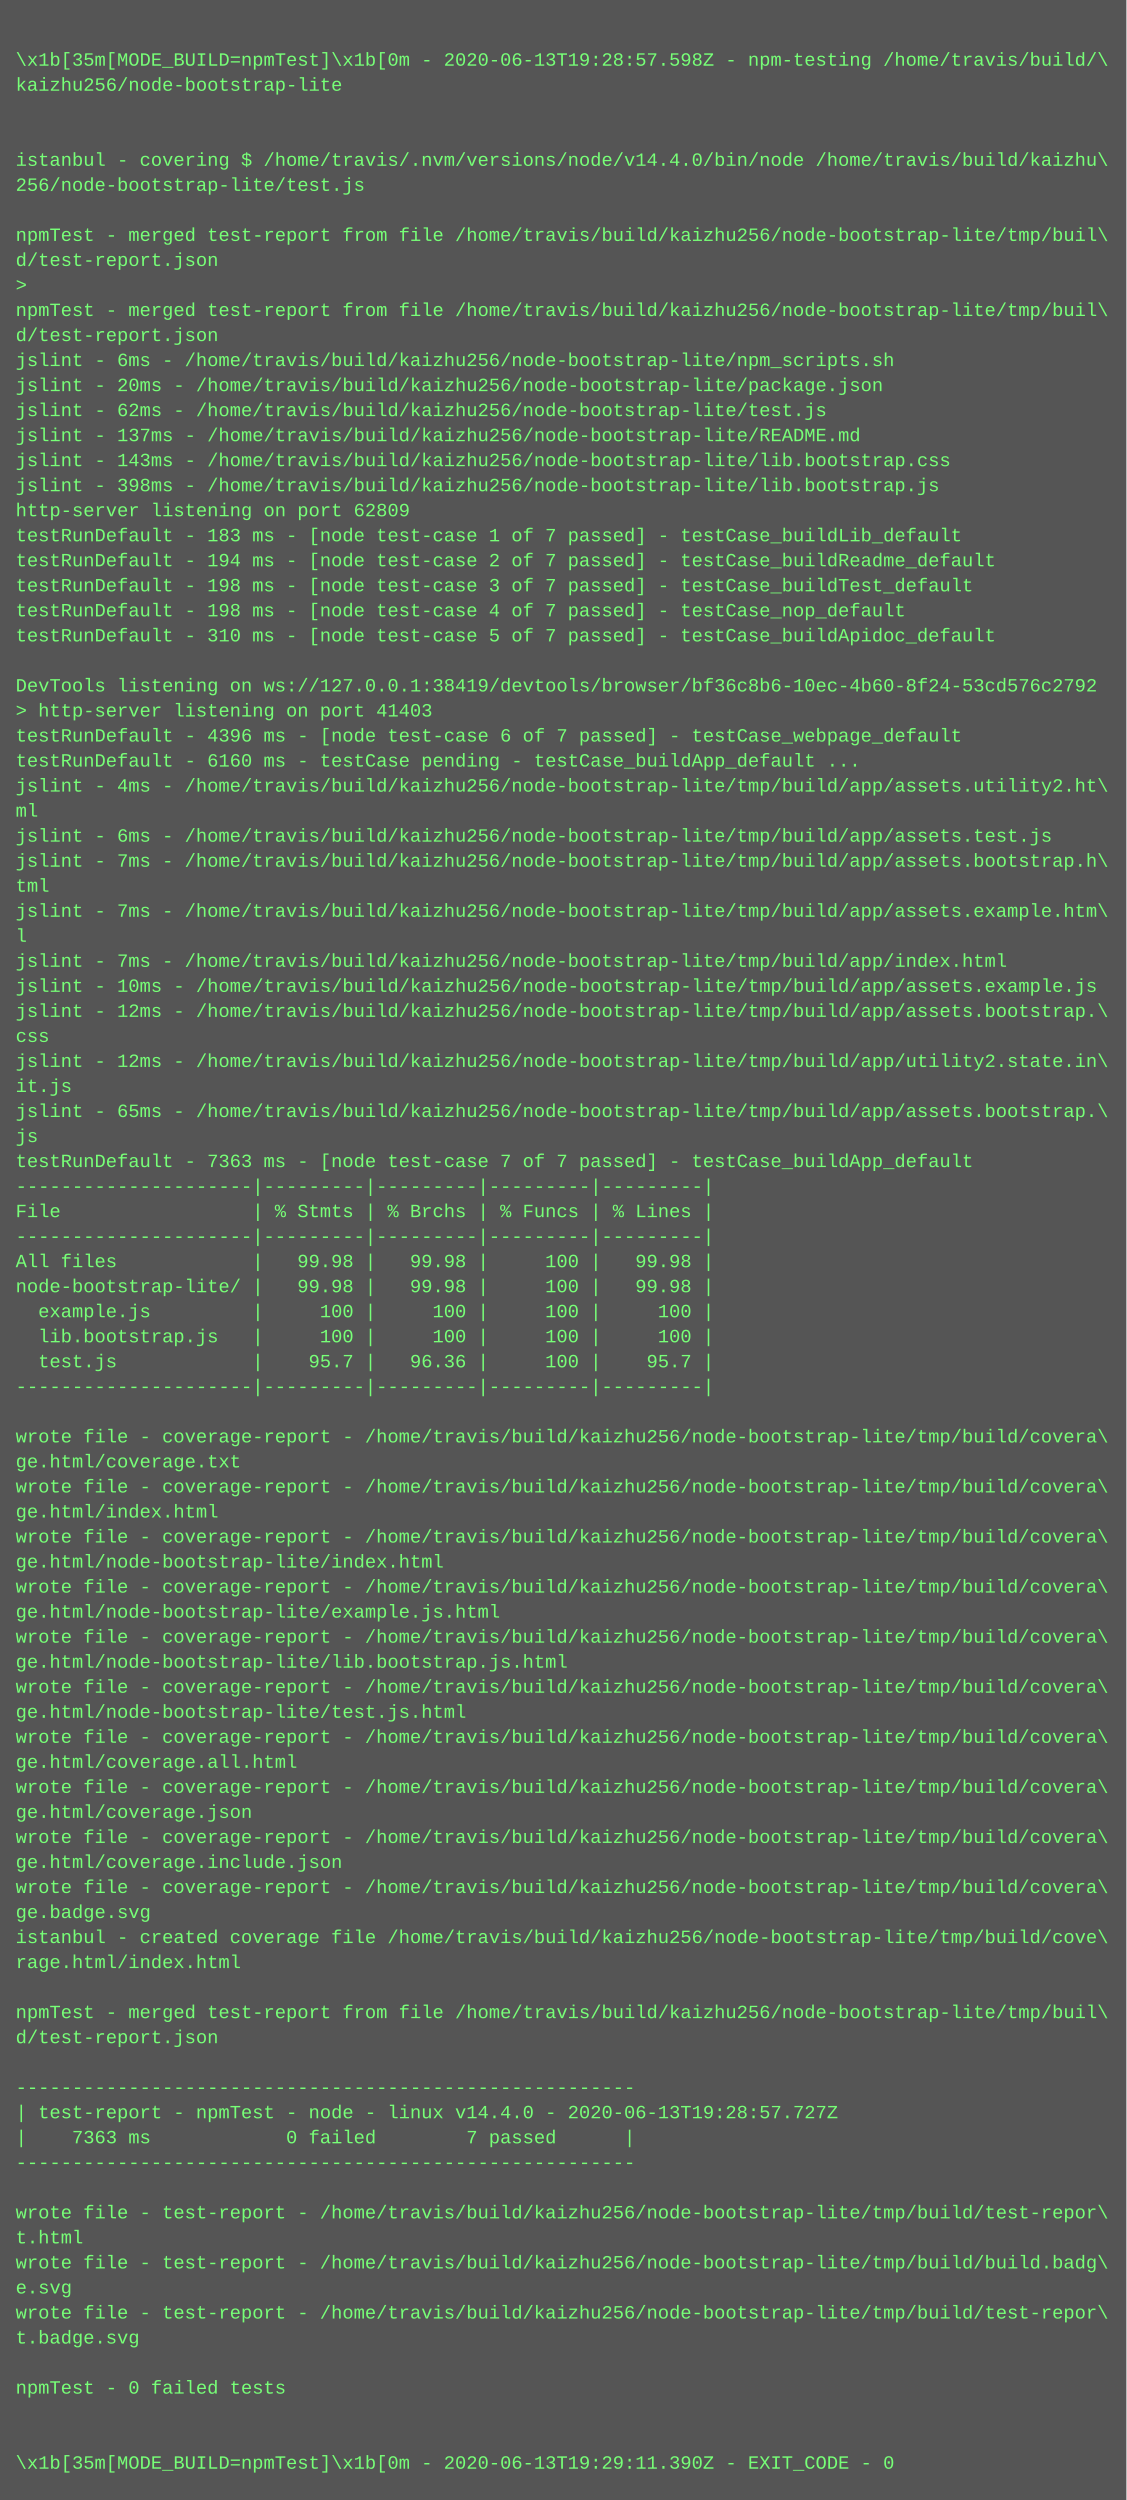
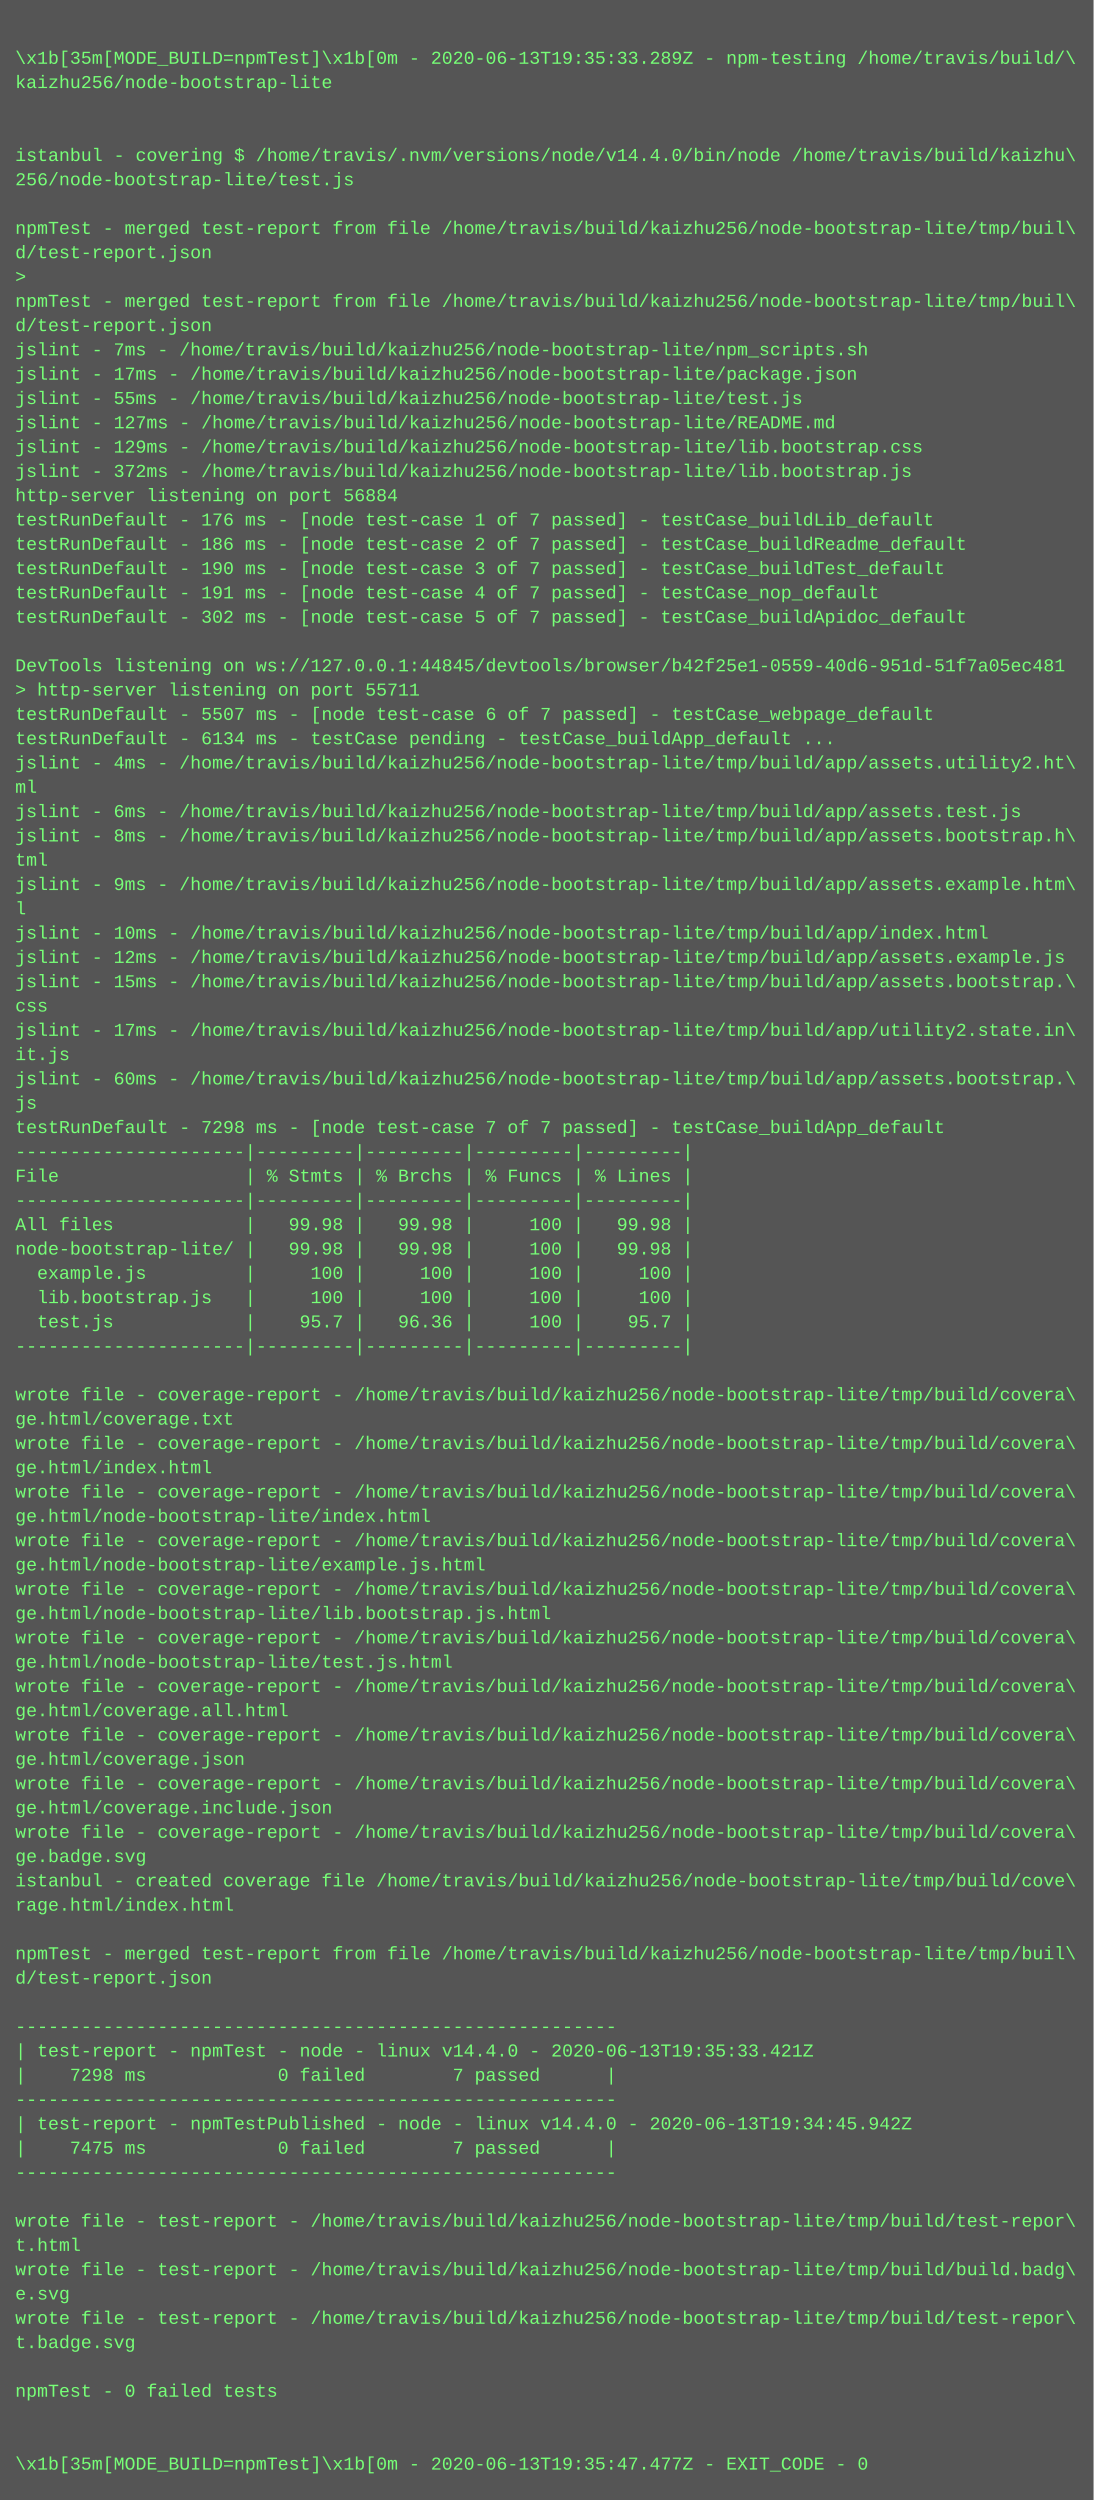
- <svg xmlns="http://www.w3.org/2000/svg" height="1598" width="720">
-   <rect height="1598" fill="#555" width="720" />
+ <svg xmlns="http://www.w3.org/2000/svg" height="1646" width="720">
+   <rect height="1646" fill="#555" width="720" />
  <text fill="#7f7" font-family="Courier New" font-size="12" xml:space="preserve">
    <tspan x="10" y="26" />
-     <tspan x="10" y="42">\x1b[35m[MODE_BUILD=npmTest]\x1b[0m - 2020-06-13T19:28:57.598Z - npm-testing /home/travis/build/\</tspan>
+     <tspan x="10" y="42">\x1b[35m[MODE_BUILD=npmTest]\x1b[0m - 2020-06-13T19:35:33.289Z - npm-testing /home/travis/build/\</tspan>
    <tspan x="10" y="58">kaizhu256/node-bootstrap-lite</tspan>
    <tspan x="10" y="74" />
    <tspan x="10" y="90" />
    <tspan x="10" y="106">istanbul - covering $ /home/travis/.nvm/versions/node/v14.4.0/bin/node /home/travis/build/kaizhu\</tspan>
    <tspan x="10" y="122">256/node-bootstrap-lite/test.js</tspan>
    <tspan x="10" y="138" />
    <tspan x="10" y="154">npmTest - merged test-report from file /home/travis/build/kaizhu256/node-bootstrap-lite/tmp/buil\</tspan>
    <tspan x="10" y="170">d/test-report.json</tspan>
    <tspan x="10" y="186">&gt; </tspan>
    <tspan x="10" y="202">npmTest - merged test-report from file /home/travis/build/kaizhu256/node-bootstrap-lite/tmp/buil\</tspan>
    <tspan x="10" y="218">d/test-report.json</tspan>
-     <tspan x="10" y="234">jslint - 6ms - /home/travis/build/kaizhu256/node-bootstrap-lite/npm_scripts.sh</tspan>
-     <tspan x="10" y="250">jslint - 20ms - /home/travis/build/kaizhu256/node-bootstrap-lite/package.json</tspan>
-     <tspan x="10" y="266">jslint - 62ms - /home/travis/build/kaizhu256/node-bootstrap-lite/test.js</tspan>
-     <tspan x="10" y="282">jslint - 137ms - /home/travis/build/kaizhu256/node-bootstrap-lite/README.md</tspan>
-     <tspan x="10" y="298">jslint - 143ms - /home/travis/build/kaizhu256/node-bootstrap-lite/lib.bootstrap.css</tspan>
-     <tspan x="10" y="314">jslint - 398ms - /home/travis/build/kaizhu256/node-bootstrap-lite/lib.bootstrap.js</tspan>
-     <tspan x="10" y="330">http-server listening on port 62809</tspan>
-     <tspan x="10" y="346">testRunDefault - 183 ms - [node test-case 1 of 7 passed] - testCase_buildLib_default</tspan>
-     <tspan x="10" y="362">testRunDefault - 194 ms - [node test-case 2 of 7 passed] - testCase_buildReadme_default</tspan>
-     <tspan x="10" y="378">testRunDefault - 198 ms - [node test-case 3 of 7 passed] - testCase_buildTest_default</tspan>
-     <tspan x="10" y="394">testRunDefault - 198 ms - [node test-case 4 of 7 passed] - testCase_nop_default</tspan>
-     <tspan x="10" y="410">testRunDefault - 310 ms - [node test-case 5 of 7 passed] - testCase_buildApidoc_default</tspan>
+     <tspan x="10" y="234">jslint - 7ms - /home/travis/build/kaizhu256/node-bootstrap-lite/npm_scripts.sh</tspan>
+     <tspan x="10" y="250">jslint - 17ms - /home/travis/build/kaizhu256/node-bootstrap-lite/package.json</tspan>
+     <tspan x="10" y="266">jslint - 55ms - /home/travis/build/kaizhu256/node-bootstrap-lite/test.js</tspan>
+     <tspan x="10" y="282">jslint - 127ms - /home/travis/build/kaizhu256/node-bootstrap-lite/README.md</tspan>
+     <tspan x="10" y="298">jslint - 129ms - /home/travis/build/kaizhu256/node-bootstrap-lite/lib.bootstrap.css</tspan>
+     <tspan x="10" y="314">jslint - 372ms - /home/travis/build/kaizhu256/node-bootstrap-lite/lib.bootstrap.js</tspan>
+     <tspan x="10" y="330">http-server listening on port 56884</tspan>
+     <tspan x="10" y="346">testRunDefault - 176 ms - [node test-case 1 of 7 passed] - testCase_buildLib_default</tspan>
+     <tspan x="10" y="362">testRunDefault - 186 ms - [node test-case 2 of 7 passed] - testCase_buildReadme_default</tspan>
+     <tspan x="10" y="378">testRunDefault - 190 ms - [node test-case 3 of 7 passed] - testCase_buildTest_default</tspan>
+     <tspan x="10" y="394">testRunDefault - 191 ms - [node test-case 4 of 7 passed] - testCase_nop_default</tspan>
+     <tspan x="10" y="410">testRunDefault - 302 ms - [node test-case 5 of 7 passed] - testCase_buildApidoc_default</tspan>
    <tspan x="10" y="426" />
-     <tspan x="10" y="442">DevTools listening on ws://127.0.0.1:38419/devtools/browser/bf36c8b6-10ec-4b60-8f24-53cd576c2792</tspan>
-     <tspan x="10" y="458">&gt; http-server listening on port 41403</tspan>
-     <tspan x="10" y="474">testRunDefault - 4396 ms - [node test-case 6 of 7 passed] - testCase_webpage_default</tspan>
-     <tspan x="10" y="490">testRunDefault - 6160 ms - testCase pending - testCase_buildApp_default ...</tspan>
+     <tspan x="10" y="442">DevTools listening on ws://127.0.0.1:44845/devtools/browser/b42f25e1-0559-40d6-951d-51f7a05ec481</tspan>
+     <tspan x="10" y="458">&gt; http-server listening on port 55711</tspan>
+     <tspan x="10" y="474">testRunDefault - 5507 ms - [node test-case 6 of 7 passed] - testCase_webpage_default</tspan>
+     <tspan x="10" y="490">testRunDefault - 6134 ms - testCase pending - testCase_buildApp_default ...</tspan>
    <tspan x="10" y="506">jslint - 4ms - /home/travis/build/kaizhu256/node-bootstrap-lite/tmp/build/app/assets.utility2.ht\</tspan>
    <tspan x="10" y="522">ml</tspan>
    <tspan x="10" y="538">jslint - 6ms - /home/travis/build/kaizhu256/node-bootstrap-lite/tmp/build/app/assets.test.js</tspan>
-     <tspan x="10" y="554">jslint - 7ms - /home/travis/build/kaizhu256/node-bootstrap-lite/tmp/build/app/assets.bootstrap.h\</tspan>
+     <tspan x="10" y="554">jslint - 8ms - /home/travis/build/kaizhu256/node-bootstrap-lite/tmp/build/app/assets.bootstrap.h\</tspan>
    <tspan x="10" y="570">tml</tspan>
-     <tspan x="10" y="586">jslint - 7ms - /home/travis/build/kaizhu256/node-bootstrap-lite/tmp/build/app/assets.example.htm\</tspan>
+     <tspan x="10" y="586">jslint - 9ms - /home/travis/build/kaizhu256/node-bootstrap-lite/tmp/build/app/assets.example.htm\</tspan>
    <tspan x="10" y="602">l</tspan>
-     <tspan x="10" y="618">jslint - 7ms - /home/travis/build/kaizhu256/node-bootstrap-lite/tmp/build/app/index.html</tspan>
-     <tspan x="10" y="634">jslint - 10ms - /home/travis/build/kaizhu256/node-bootstrap-lite/tmp/build/app/assets.example.js</tspan>
-     <tspan x="10" y="650">jslint - 12ms - /home/travis/build/kaizhu256/node-bootstrap-lite/tmp/build/app/assets.bootstrap.\</tspan>
+     <tspan x="10" y="618">jslint - 10ms - /home/travis/build/kaizhu256/node-bootstrap-lite/tmp/build/app/index.html</tspan>
+     <tspan x="10" y="634">jslint - 12ms - /home/travis/build/kaizhu256/node-bootstrap-lite/tmp/build/app/assets.example.js</tspan>
+     <tspan x="10" y="650">jslint - 15ms - /home/travis/build/kaizhu256/node-bootstrap-lite/tmp/build/app/assets.bootstrap.\</tspan>
    <tspan x="10" y="666">css</tspan>
-     <tspan x="10" y="682">jslint - 12ms - /home/travis/build/kaizhu256/node-bootstrap-lite/tmp/build/app/utility2.state.in\</tspan>
+     <tspan x="10" y="682">jslint - 17ms - /home/travis/build/kaizhu256/node-bootstrap-lite/tmp/build/app/utility2.state.in\</tspan>
    <tspan x="10" y="698">it.js</tspan>
-     <tspan x="10" y="714">jslint - 65ms - /home/travis/build/kaizhu256/node-bootstrap-lite/tmp/build/app/assets.bootstrap.\</tspan>
+     <tspan x="10" y="714">jslint - 60ms - /home/travis/build/kaizhu256/node-bootstrap-lite/tmp/build/app/assets.bootstrap.\</tspan>
    <tspan x="10" y="730">js</tspan>
-     <tspan x="10" y="746">testRunDefault - 7363 ms - [node test-case 7 of 7 passed] - testCase_buildApp_default</tspan>
+     <tspan x="10" y="746">testRunDefault - 7298 ms - [node test-case 7 of 7 passed] - testCase_buildApp_default</tspan>
    <tspan x="10" y="762">---------------------|---------|---------|---------|---------|</tspan>
    <tspan x="10" y="778">File                 | % Stmts | % Brchs | % Funcs | % Lines |</tspan>
    <tspan x="10" y="794">---------------------|---------|---------|---------|---------|</tspan>
    <tspan x="10" y="810">All files            |   99.98 |   99.98 |     100 |   99.98 |</tspan>
    <tspan x="10" y="826">node-bootstrap-lite/ |   99.98 |   99.98 |     100 |   99.98 |</tspan>
    <tspan x="10" y="842">  example.js         |     100 |     100 |     100 |     100 |</tspan>
    <tspan x="10" y="858">  lib.bootstrap.js   |     100 |     100 |     100 |     100 |</tspan>
    <tspan x="10" y="874">  test.js            |    95.7 |   96.36 |     100 |    95.7 |</tspan>
    <tspan x="10" y="890">---------------------|---------|---------|---------|---------|</tspan>
    <tspan x="10" y="906" />
    <tspan x="10" y="922">wrote file - coverage-report - /home/travis/build/kaizhu256/node-bootstrap-lite/tmp/build/covera\</tspan>
    <tspan x="10" y="938">ge.html/coverage.txt</tspan>
    <tspan x="10" y="954">wrote file - coverage-report - /home/travis/build/kaizhu256/node-bootstrap-lite/tmp/build/covera\</tspan>
    <tspan x="10" y="970">ge.html/index.html</tspan>
    <tspan x="10" y="986">wrote file - coverage-report - /home/travis/build/kaizhu256/node-bootstrap-lite/tmp/build/covera\</tspan>
    <tspan x="10" y="1002">ge.html/node-bootstrap-lite/index.html</tspan>
    <tspan x="10" y="1018">wrote file - coverage-report - /home/travis/build/kaizhu256/node-bootstrap-lite/tmp/build/covera\</tspan>
    <tspan x="10" y="1034">ge.html/node-bootstrap-lite/example.js.html</tspan>
    <tspan x="10" y="1050">wrote file - coverage-report - /home/travis/build/kaizhu256/node-bootstrap-lite/tmp/build/covera\</tspan>
    <tspan x="10" y="1066">ge.html/node-bootstrap-lite/lib.bootstrap.js.html</tspan>
    <tspan x="10" y="1082">wrote file - coverage-report - /home/travis/build/kaizhu256/node-bootstrap-lite/tmp/build/covera\</tspan>
    <tspan x="10" y="1098">ge.html/node-bootstrap-lite/test.js.html</tspan>
    <tspan x="10" y="1114">wrote file - coverage-report - /home/travis/build/kaizhu256/node-bootstrap-lite/tmp/build/covera\</tspan>
    <tspan x="10" y="1130">ge.html/coverage.all.html</tspan>
    <tspan x="10" y="1146">wrote file - coverage-report - /home/travis/build/kaizhu256/node-bootstrap-lite/tmp/build/covera\</tspan>
    <tspan x="10" y="1162">ge.html/coverage.json</tspan>
    <tspan x="10" y="1178">wrote file - coverage-report - /home/travis/build/kaizhu256/node-bootstrap-lite/tmp/build/covera\</tspan>
    <tspan x="10" y="1194">ge.html/coverage.include.json</tspan>
    <tspan x="10" y="1210">wrote file - coverage-report - /home/travis/build/kaizhu256/node-bootstrap-lite/tmp/build/covera\</tspan>
    <tspan x="10" y="1226">ge.badge.svg</tspan>
    <tspan x="10" y="1242">istanbul - created coverage file /home/travis/build/kaizhu256/node-bootstrap-lite/tmp/build/cove\</tspan>
    <tspan x="10" y="1258">rage.html/index.html</tspan>
    <tspan x="10" y="1274" />
    <tspan x="10" y="1290">npmTest - merged test-report from file /home/travis/build/kaizhu256/node-bootstrap-lite/tmp/buil\</tspan>
    <tspan x="10" y="1306">d/test-report.json</tspan>
    <tspan x="10" y="1322" />
    <tspan x="10" y="1338">-------------------------------------------------------</tspan>
-     <tspan x="10" y="1354">| test-report - npmTest - node - linux v14.4.0 - 2020-06-13T19:28:57.727Z</tspan>
-     <tspan x="10" y="1370">|    7363 ms            0 failed        7 passed      |</tspan>
+     <tspan x="10" y="1354">| test-report - npmTest - node - linux v14.4.0 - 2020-06-13T19:35:33.421Z</tspan>
+     <tspan x="10" y="1370">|    7298 ms            0 failed        7 passed      |</tspan>
    <tspan x="10" y="1386">-------------------------------------------------------</tspan>
-     <tspan x="10" y="1402" />
-     <tspan x="10" y="1418">wrote file - test-report - /home/travis/build/kaizhu256/node-bootstrap-lite/tmp/build/test-repor\</tspan>
-     <tspan x="10" y="1434">t.html</tspan>
-     <tspan x="10" y="1450">wrote file - test-report - /home/travis/build/kaizhu256/node-bootstrap-lite/tmp/build/build.badg\</tspan>
-     <tspan x="10" y="1466">e.svg</tspan>
-     <tspan x="10" y="1482">wrote file - test-report - /home/travis/build/kaizhu256/node-bootstrap-lite/tmp/build/test-repor\</tspan>
-     <tspan x="10" y="1498">t.badge.svg</tspan>
-     <tspan x="10" y="1514" />
-     <tspan x="10" y="1530">npmTest - 0 failed tests</tspan>
-     <tspan x="10" y="1546" />
+     <tspan x="10" y="1402">| test-report - npmTestPublished - node - linux v14.4.0 - 2020-06-13T19:34:45.942Z</tspan>
+     <tspan x="10" y="1418">|    7475 ms            0 failed        7 passed      |</tspan>
+     <tspan x="10" y="1434">-------------------------------------------------------</tspan>
+     <tspan x="10" y="1450" />
+     <tspan x="10" y="1466">wrote file - test-report - /home/travis/build/kaizhu256/node-bootstrap-lite/tmp/build/test-repor\</tspan>
+     <tspan x="10" y="1482">t.html</tspan>
+     <tspan x="10" y="1498">wrote file - test-report - /home/travis/build/kaizhu256/node-bootstrap-lite/tmp/build/build.badg\</tspan>
+     <tspan x="10" y="1514">e.svg</tspan>
+     <tspan x="10" y="1530">wrote file - test-report - /home/travis/build/kaizhu256/node-bootstrap-lite/tmp/build/test-repor\</tspan>
+     <tspan x="10" y="1546">t.badge.svg</tspan>
    <tspan x="10" y="1562" />
-     <tspan x="10" y="1578">\x1b[35m[MODE_BUILD=npmTest]\x1b[0m - 2020-06-13T19:29:11.390Z - EXIT_CODE - 0</tspan>
+     <tspan x="10" y="1578">npmTest - 0 failed tests</tspan>
+     <tspan x="10" y="1594" />
+     <tspan x="10" y="1610" />
+     <tspan x="10" y="1626">\x1b[35m[MODE_BUILD=npmTest]\x1b[0m - 2020-06-13T19:35:47.477Z - EXIT_CODE - 0</tspan>
  </text>
</svg>
